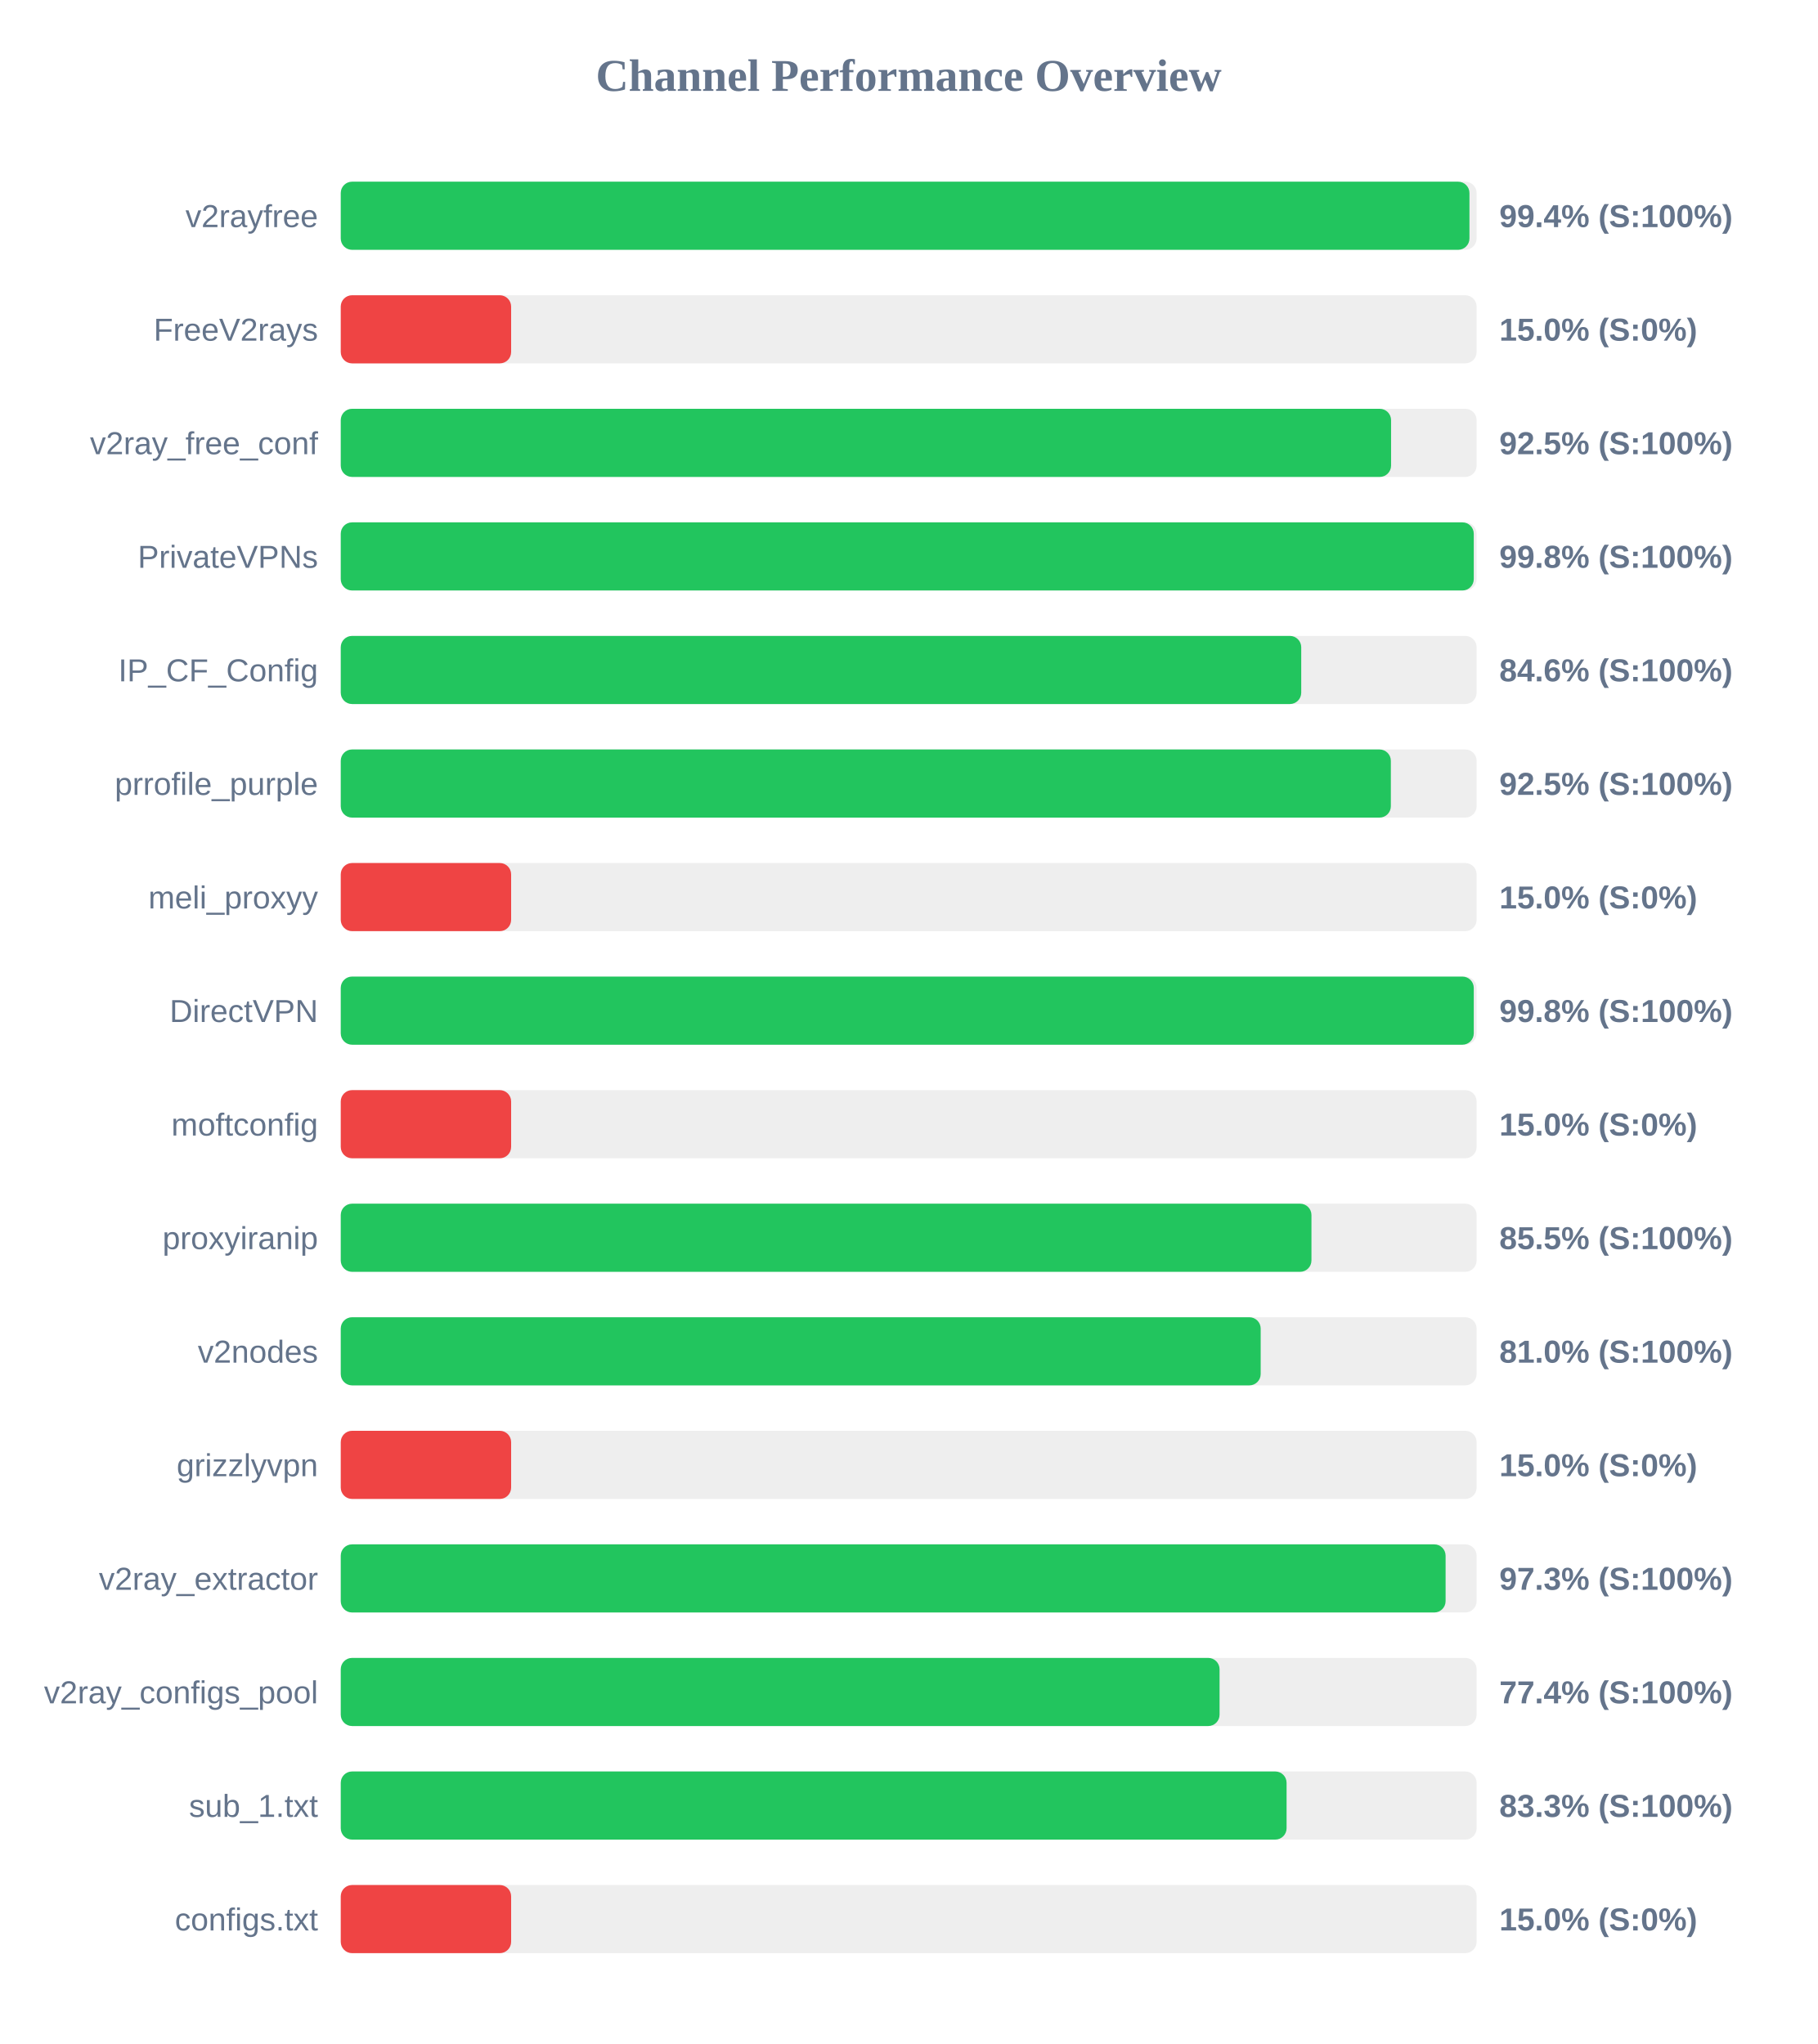
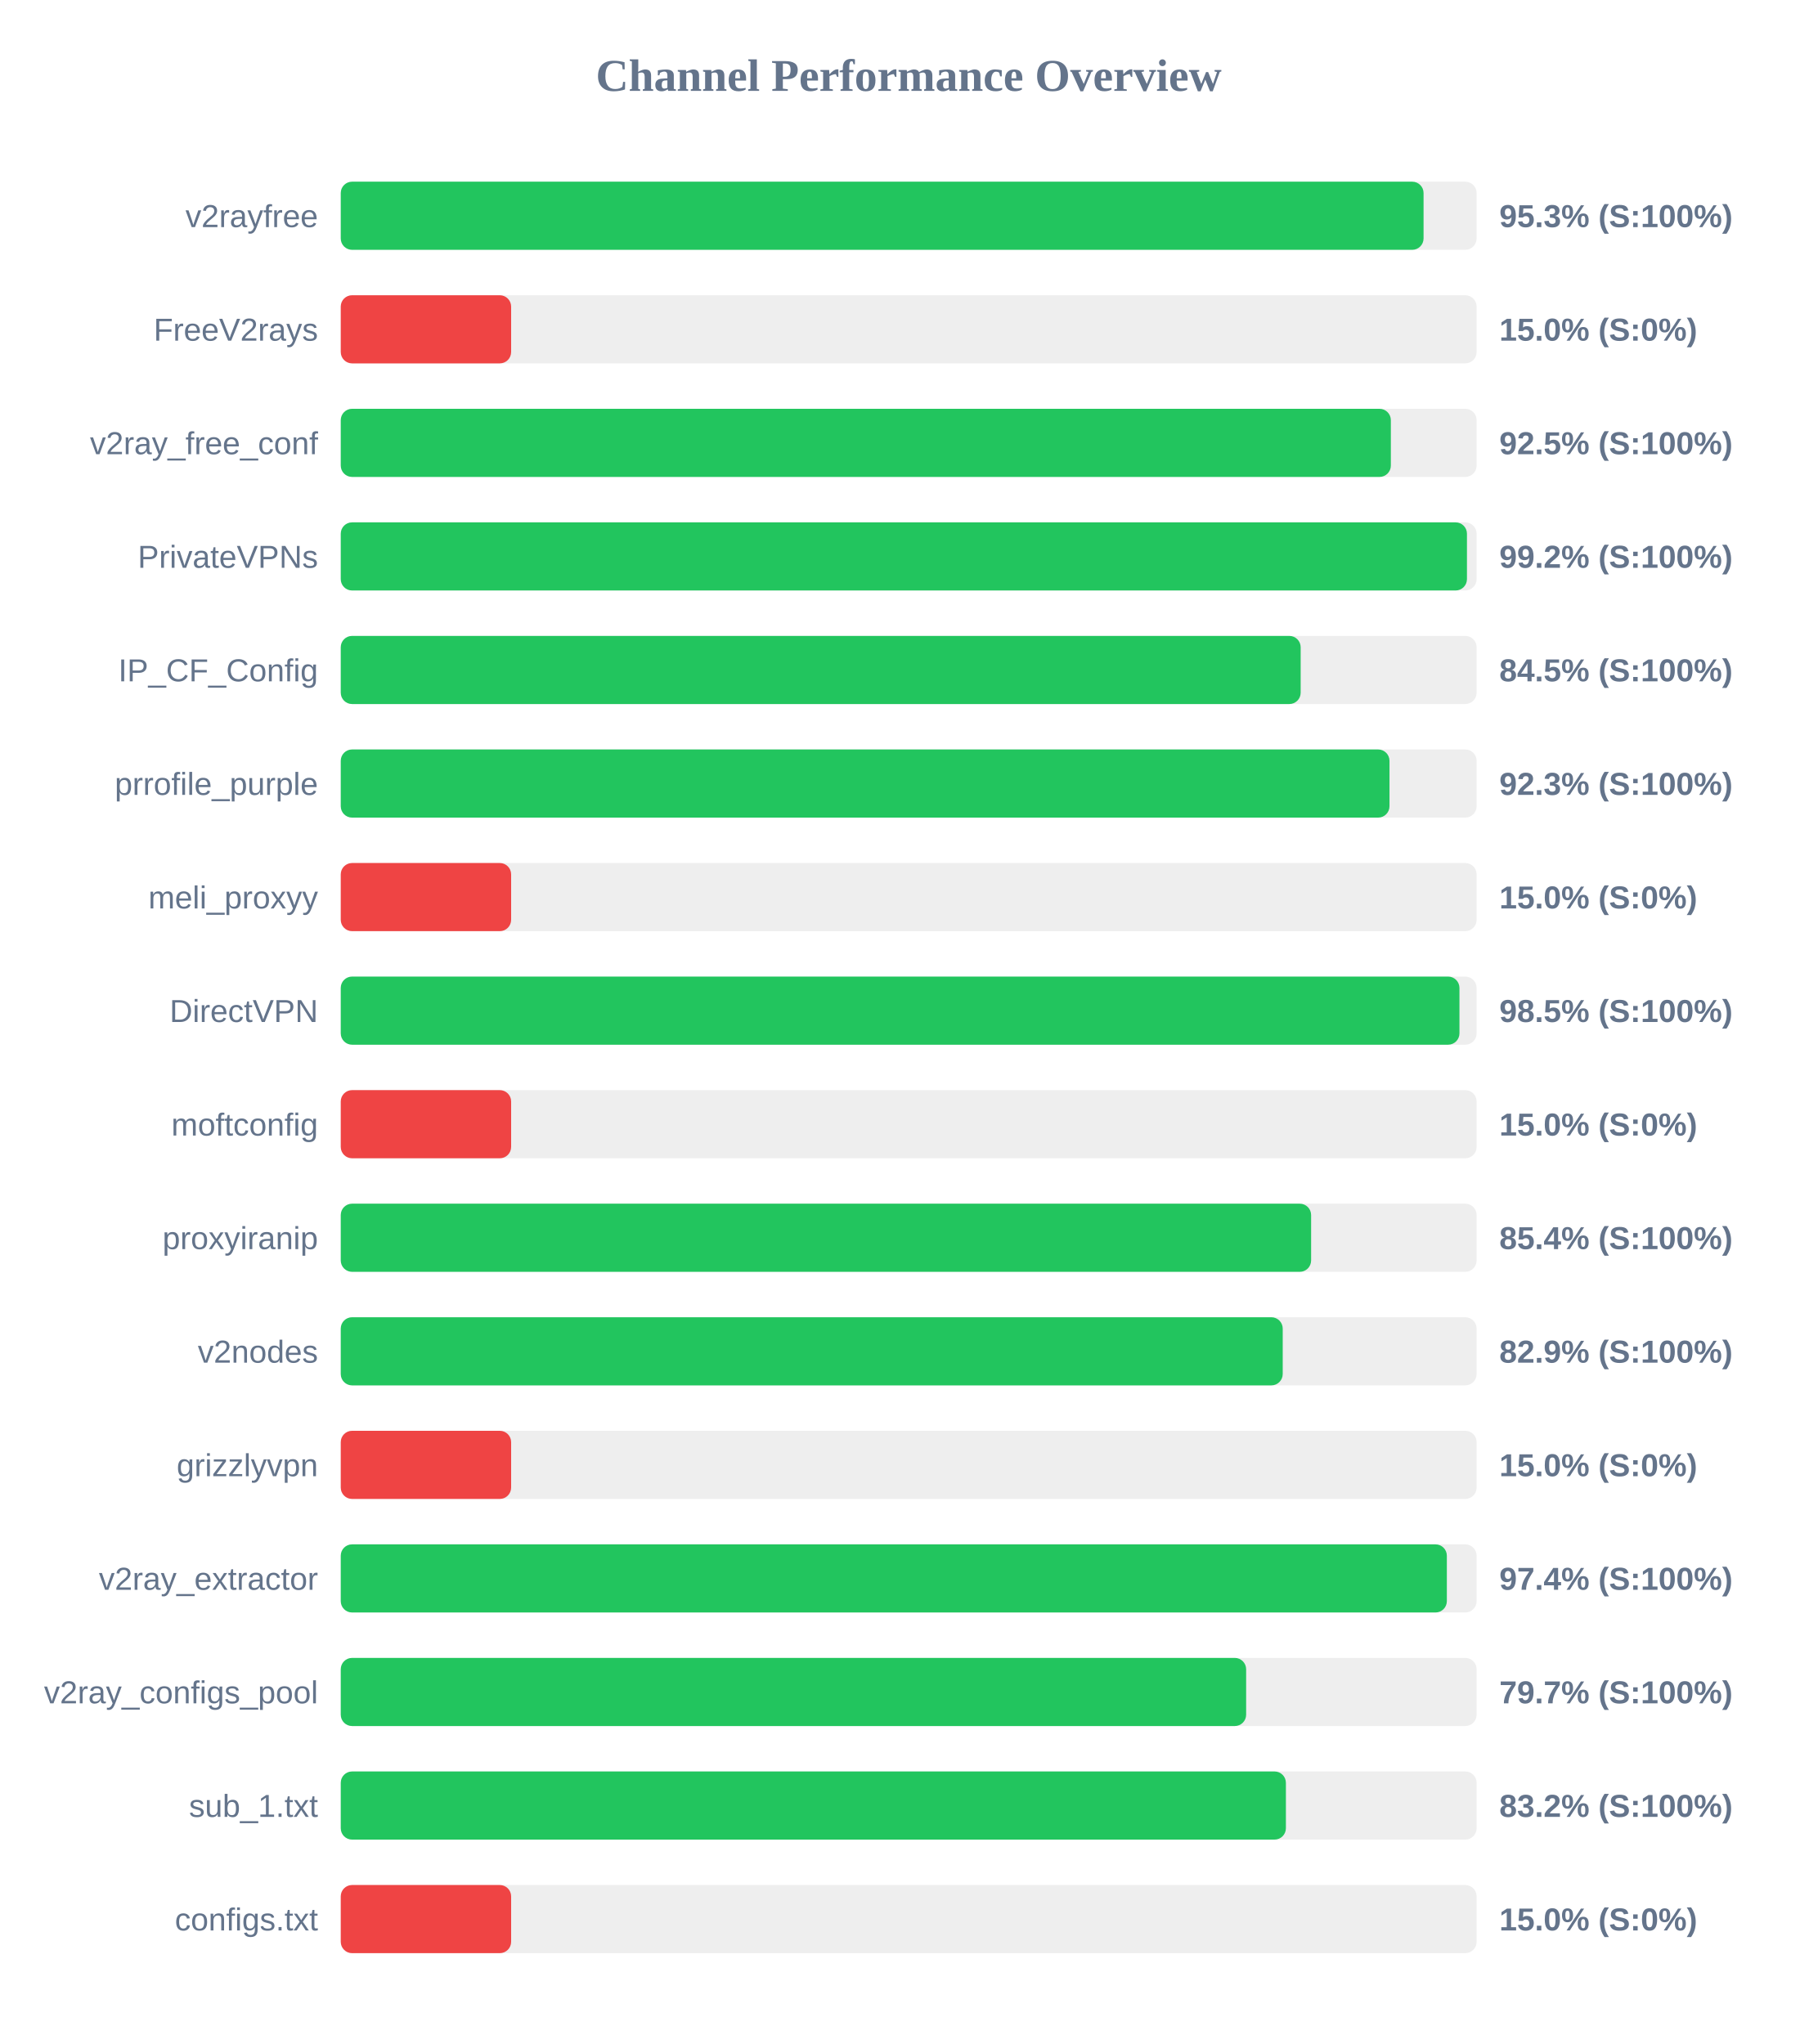
<svg xmlns="http://www.w3.org/2000/svg" width="800" height="900" version="1.1">
  <style>
        .row { font: 14px Arial; fill: #64748b; }
        .score { font: bold 14px Arial; fill: #64748b; }
    </style>
  <text x="400" y="40" text-anchor="middle" font-size="20px" font-weight="bold" fill="#64748b">Channel Performance Overview</text>
  <rect x="150" y="80" width="500" height="30" fill="#eee" rx="5" />
-   <rect x="150" y="80" width="496.85" height="30" fill="#22c55e" rx="5" />
+   <rect x="150" y="80" width="476.65" height="30" fill="#22c55e" rx="5" />
  <text x="140" y="100" text-anchor="end" class="row">v2rayfree</text>
-   <text x="660" y="100" text-anchor="start" class="score">99.4% (S:100%)</text>
+   <text x="660" y="100" text-anchor="start" class="score">95.3% (S:100%)</text>
  <rect x="150" y="130" width="500" height="30" fill="#eee" rx="5" />
  <rect x="150" y="130" width="75.0" height="30" fill="#ef4444" rx="5" />
  <text x="140" y="150" text-anchor="end" class="row">FreeV2rays</text>
  <text x="660" y="150" text-anchor="start" class="score">15.0% (S:0%)</text>
  <rect x="150" y="180" width="500" height="30" fill="#eee" rx="5" />
-   <rect x="150" y="180" width="462.35" height="30" fill="#22c55e" rx="5" />
+   <rect x="150" y="180" width="462.25" height="30" fill="#22c55e" rx="5" />
  <text x="140" y="200" text-anchor="end" class="row">v2ray_free_conf</text>
  <text x="660" y="200" text-anchor="start" class="score">92.5% (S:100%)</text>
  <rect x="150" y="230" width="500" height="30" fill="#eee" rx="5" />
-   <rect x="150" y="230" width="498.75" height="30" fill="#22c55e" rx="5" />
+   <rect x="150" y="230" width="495.75" height="30" fill="#22c55e" rx="5" />
  <text x="140" y="250" text-anchor="end" class="row">PrivateVPNs</text>
-   <text x="660" y="250" text-anchor="start" class="score">99.8% (S:100%)</text>
+   <text x="660" y="250" text-anchor="start" class="score">99.2% (S:100%)</text>
  <rect x="150" y="280" width="500" height="30" fill="#eee" rx="5" />
-   <rect x="150" y="280" width="422.8" height="30" fill="#22c55e" rx="5" />
+   <rect x="150" y="280" width="422.55" height="30" fill="#22c55e" rx="5" />
  <text x="140" y="300" text-anchor="end" class="row">IP_CF_Config</text>
-   <text x="660" y="300" text-anchor="start" class="score">84.6% (S:100%)</text>
+   <text x="660" y="300" text-anchor="start" class="score">84.5% (S:100%)</text>
  <rect x="150" y="330" width="500" height="30" fill="#eee" rx="5" />
-   <rect x="150" y="330" width="462.25" height="30" fill="#22c55e" rx="5" />
+   <rect x="150" y="330" width="461.65" height="30" fill="#22c55e" rx="5" />
  <text x="140" y="350" text-anchor="end" class="row">prrofile_purple</text>
-   <text x="660" y="350" text-anchor="start" class="score">92.5% (S:100%)</text>
+   <text x="660" y="350" text-anchor="start" class="score">92.3% (S:100%)</text>
  <rect x="150" y="380" width="500" height="30" fill="#eee" rx="5" />
  <rect x="150" y="380" width="75.0" height="30" fill="#ef4444" rx="5" />
  <text x="140" y="400" text-anchor="end" class="row">meli_proxyy</text>
  <text x="660" y="400" text-anchor="start" class="score">15.0% (S:0%)</text>
  <rect x="150" y="430" width="500" height="30" fill="#eee" rx="5" />
-   <rect x="150" y="430" width="498.75" height="30" fill="#22c55e" rx="5" />
+   <rect x="150" y="430" width="492.45" height="30" fill="#22c55e" rx="5" />
  <text x="140" y="450" text-anchor="end" class="row">DirectVPN</text>
-   <text x="660" y="450" text-anchor="start" class="score">99.8% (S:100%)</text>
+   <text x="660" y="450" text-anchor="start" class="score">98.5% (S:100%)</text>
  <rect x="150" y="480" width="500" height="30" fill="#eee" rx="5" />
  <rect x="150" y="480" width="75.0" height="30" fill="#ef4444" rx="5" />
  <text x="140" y="500" text-anchor="end" class="row">moftconfig</text>
  <text x="660" y="500" text-anchor="start" class="score">15.0% (S:0%)</text>
  <rect x="150" y="530" width="500" height="30" fill="#eee" rx="5" />
-   <rect x="150" y="530" width="427.3" height="30" fill="#22c55e" rx="5" />
+   <rect x="150" y="530" width="427.15" height="30" fill="#22c55e" rx="5" />
  <text x="140" y="550" text-anchor="end" class="row">proxyiranip</text>
-   <text x="660" y="550" text-anchor="start" class="score">85.5% (S:100%)</text>
+   <text x="660" y="550" text-anchor="start" class="score">85.4% (S:100%)</text>
  <rect x="150" y="580" width="500" height="30" fill="#eee" rx="5" />
-   <rect x="150" y="580" width="404.95" height="30" fill="#22c55e" rx="5" />
+   <rect x="150" y="580" width="414.65" height="30" fill="#22c55e" rx="5" />
  <text x="140" y="600" text-anchor="end" class="row">v2nodes</text>
-   <text x="660" y="600" text-anchor="start" class="score">81.0% (S:100%)</text>
+   <text x="660" y="600" text-anchor="start" class="score">82.9% (S:100%)</text>
  <rect x="150" y="630" width="500" height="30" fill="#eee" rx="5" />
  <rect x="150" y="630" width="75.0" height="30" fill="#ef4444" rx="5" />
  <text x="140" y="650" text-anchor="end" class="row">grizzlyvpn</text>
  <text x="660" y="650" text-anchor="start" class="score">15.0% (S:0%)</text>
  <rect x="150" y="680" width="500" height="30" fill="#eee" rx="5" />
-   <rect x="150" y="680" width="486.35" height="30" fill="#22c55e" rx="5" />
+   <rect x="150" y="680" width="486.9" height="30" fill="#22c55e" rx="5" />
  <text x="140" y="700" text-anchor="end" class="row">v2ray_extractor</text>
-   <text x="660" y="700" text-anchor="start" class="score">97.3% (S:100%)</text>
+   <text x="660" y="700" text-anchor="start" class="score">97.4% (S:100%)</text>
  <rect x="150" y="730" width="500" height="30" fill="#eee" rx="5" />
-   <rect x="150" y="730" width="386.85" height="30" fill="#22c55e" rx="5" />
+   <rect x="150" y="730" width="398.55" height="30" fill="#22c55e" rx="5" />
  <text x="140" y="750" text-anchor="end" class="row">v2ray_configs_pool</text>
-   <text x="660" y="750" text-anchor="start" class="score">77.4% (S:100%)</text>
+   <text x="660" y="750" text-anchor="start" class="score">79.7% (S:100%)</text>
  <rect x="150" y="780" width="500" height="30" fill="#eee" rx="5" />
-   <rect x="150" y="780" width="416.35" height="30" fill="#22c55e" rx="5" />
+   <rect x="150" y="780" width="416.05" height="30" fill="#22c55e" rx="5" />
  <text x="140" y="800" text-anchor="end" class="row">sub_1.txt</text>
-   <text x="660" y="800" text-anchor="start" class="score">83.3% (S:100%)</text>
+   <text x="660" y="800" text-anchor="start" class="score">83.2% (S:100%)</text>
  <rect x="150" y="830" width="500" height="30" fill="#eee" rx="5" />
  <rect x="150" y="830" width="75.0" height="30" fill="#ef4444" rx="5" />
  <text x="140" y="850" text-anchor="end" class="row">configs.txt</text>
  <text x="660" y="850" text-anchor="start" class="score">15.0% (S:0%)</text>
</svg>
